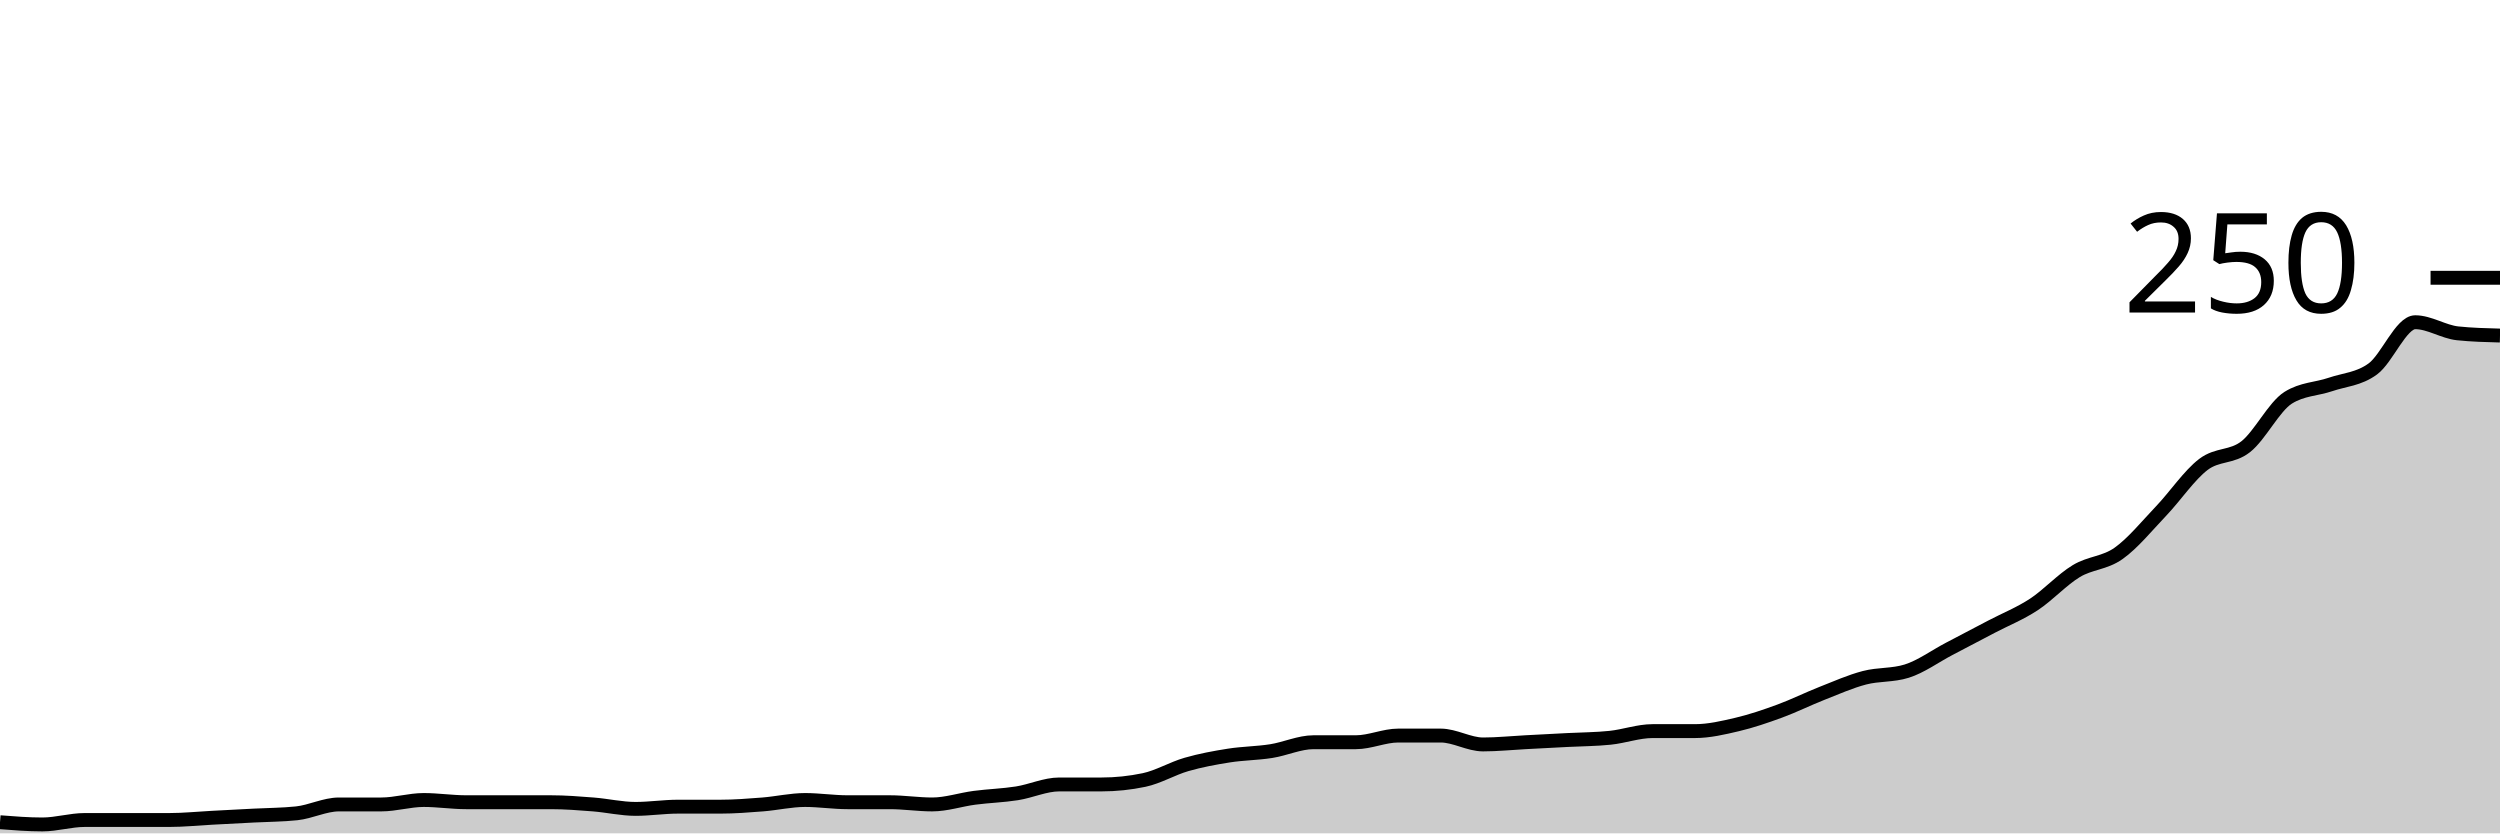
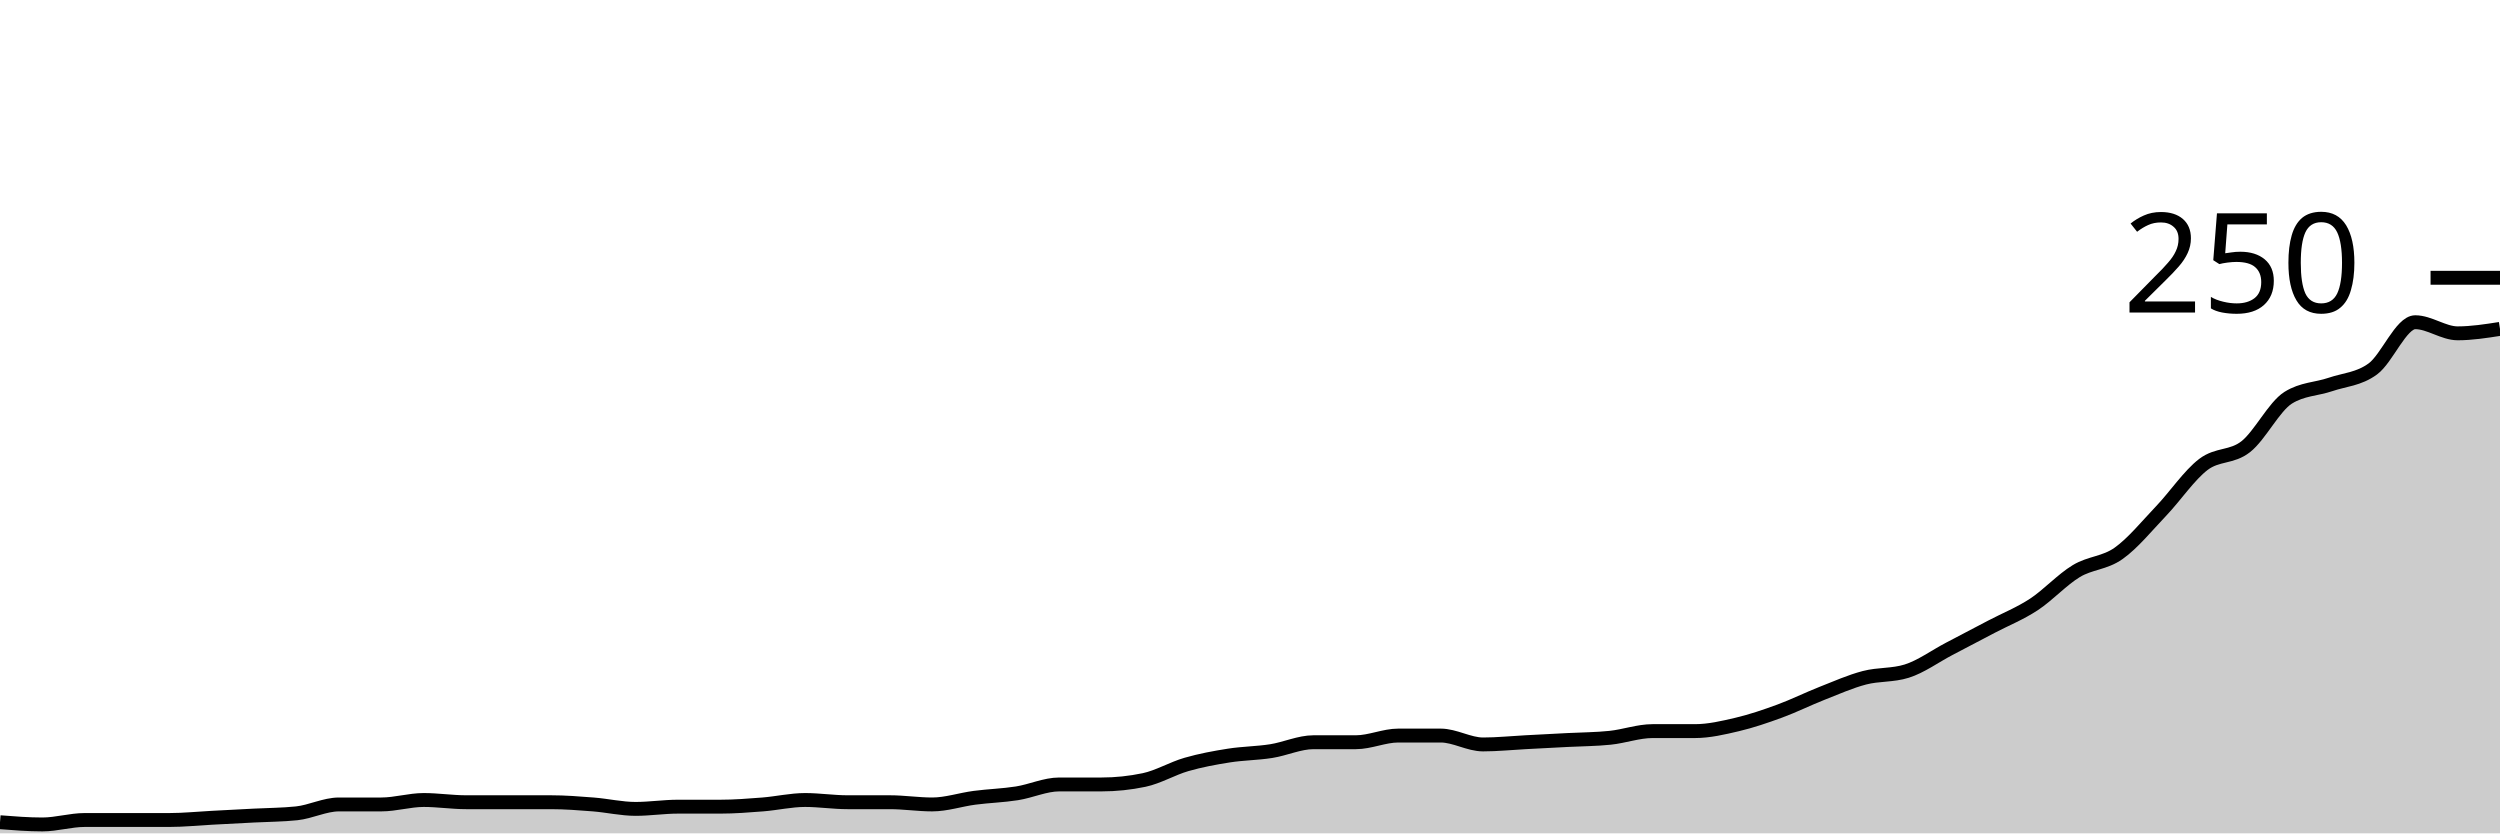
<svg xmlns="http://www.w3.org/2000/svg" viewBox="0 0 180 60">
  <g transform="translate(0,20)">
-     <path class="area" fill="rgba(0, 0, 0, 0.2)" d="M0,39.2C1.017,39.28,2.034,39.36,3.051,39.36C4.068,39.36,5.085,39.04,6.102,39.04C7.119,39.04,8.136,39.04,9.153,39.04C10.169,39.04,11.186,39.04,12.203,39.04C13.22,39.04,14.237,38.933,15.254,38.88C16.271,38.827,17.288,38.773,18.305,38.72C19.322,38.667,20.339,38.667,21.356,38.56C22.373,38.453,23.39,37.92,24.407,37.92C25.424,37.92,26.441,37.92,27.458,37.92C28.475,37.92,29.492,37.6,30.508,37.6C31.525,37.6,32.542,37.76,33.559,37.76C34.576,37.76,35.593,37.76,36.61,37.76C37.627,37.76,38.644,37.76,39.661,37.76C40.678,37.76,41.695,37.84,42.712,37.92C43.729,38,44.746,38.24,45.763,38.24C46.78,38.24,47.797,38.08,48.814,38.08C49.831,38.08,50.847,38.08,51.864,38.08C52.881,38.08,53.898,38,54.915,37.92C55.932,37.84,56.949,37.6,57.966,37.6C58.983,37.6,60,37.76,61.017,37.76C62.034,37.76,63.051,37.76,64.068,37.76C65.085,37.76,66.102,37.92,67.119,37.92C68.136,37.92,69.153,37.573,70.169,37.44C71.186,37.307,72.203,37.28,73.22,37.12C74.237,36.96,75.254,36.48,76.271,36.48C77.288,36.48,78.305,36.48,79.322,36.48C80.339,36.48,81.356,36.373,82.373,36.16C83.39,35.947,84.407,35.333,85.424,35.04C86.441,34.747,87.458,34.56,88.475,34.4C89.492,34.24,90.508,34.24,91.525,34.08C92.542,33.92,93.559,33.44,94.576,33.44C95.593,33.44,96.61,33.44,97.627,33.44C98.644,33.44,99.661,32.96,100.678,32.96C101.695,32.96,102.712,32.96,103.729,32.96C104.746,32.96,105.763,33.6,106.78,33.6C107.797,33.6,108.814,33.493,109.831,33.44C110.847,33.387,111.864,33.333,112.881,33.28C113.898,33.227,114.915,33.227,115.932,33.12C116.949,33.013,117.966,32.64,118.983,32.64C120,32.64,121.017,32.64,122.034,32.64C123.051,32.64,124.068,32.4,125.085,32.16C126.102,31.92,127.119,31.573,128.136,31.2C129.153,30.827,130.169,30.32,131.186,29.92C132.203,29.52,133.22,29.067,134.237,28.8C135.254,28.533,136.271,28.64,137.288,28.32C138.305,28,139.322,27.253,140.339,26.72C141.356,26.187,142.373,25.653,143.39,25.12C144.407,24.587,145.424,24.187,146.441,23.52C147.458,22.853,148.475,21.733,149.492,21.12C150.508,20.507,151.525,20.56,152.542,19.84C153.559,19.12,154.576,17.867,155.593,16.8C156.61,15.733,157.627,14.213,158.644,13.44C159.661,12.667,160.678,12.96,161.695,12.16C162.712,11.36,163.729,9.28,164.746,8.64C165.763,8,166.78,8.027,167.797,7.68C168.814,7.333,169.831,7.307,170.847,6.56C171.864,5.813,172.881,3.2,173.898,3.2C174.915,3.2,175.932,3.893,176.949,4C177.966,4.107,178.983,4.133,180,4.16L180,40C178.983,40,177.966,40,176.949,40C175.932,40,174.915,40,173.898,40C172.881,40,171.864,40,170.847,40C169.831,40,168.814,40,167.797,40C166.78,40,165.763,40,164.746,40C163.729,40,162.712,40,161.695,40C160.678,40,159.661,40,158.644,40C157.627,40,156.61,40,155.593,40C154.576,40,153.559,40,152.542,40C151.525,40,150.508,40,149.492,40C148.475,40,147.458,40,146.441,40C145.424,40,144.407,40,143.39,40C142.373,40,141.356,40,140.339,40C139.322,40,138.305,40,137.288,40C136.271,40,135.254,40,134.237,40C133.22,40,132.203,40,131.186,40C130.169,40,129.153,40,128.136,40C127.119,40,126.102,40,125.085,40C124.068,40,123.051,40,122.034,40C121.017,40,120,40,118.983,40C117.966,40,116.949,40,115.932,40C114.915,40,113.898,40,112.881,40C111.864,40,110.847,40,109.831,40C108.814,40,107.797,40,106.78,40C105.763,40,104.746,40,103.729,40C102.712,40,101.695,40,100.678,40C99.661,40,98.644,40,97.627,40C96.61,40,95.593,40,94.576,40C93.559,40,92.542,40,91.525,40C90.508,40,89.492,40,88.475,40C87.458,40,86.441,40,85.424,40C84.407,40,83.39,40,82.373,40C81.356,40,80.339,40,79.322,40C78.305,40,77.288,40,76.271,40C75.254,40,74.237,40,73.22,40C72.203,40,71.186,40,70.169,40C69.153,40,68.136,40,67.119,40C66.102,40,65.085,40,64.068,40C63.051,40,62.034,40,61.017,40C60,40,58.983,40,57.966,40C56.949,40,55.932,40,54.915,40C53.898,40,52.881,40,51.864,40C50.847,40,49.831,40,48.814,40C47.797,40,46.78,40,45.763,40C44.746,40,43.729,40,42.712,40C41.695,40,40.678,40,39.661,40C38.644,40,37.627,40,36.61,40C35.593,40,34.576,40,33.559,40C32.542,40,31.525,40,30.508,40C29.492,40,28.475,40,27.458,40C26.441,40,25.424,40,24.407,40C23.39,40,22.373,40,21.356,40C20.339,40,19.322,40,18.305,40C17.288,40,16.271,40,15.254,40C14.237,40,13.22,40,12.203,40C11.186,40,10.169,40,9.153,40C8.136,40,7.119,40,6.102,40C5.085,40,4.068,40,3.051,40C2.034,40,1.017,40,0,40Z" />
-     <path class="line" stroke="black" fill="none" d="M0,39.2C1.017,39.28,2.034,39.36,3.051,39.36C4.068,39.36,5.085,39.04,6.102,39.04C7.119,39.04,8.136,39.04,9.153,39.04C10.169,39.04,11.186,39.04,12.203,39.04C13.22,39.04,14.237,38.933,15.254,38.88C16.271,38.827,17.288,38.773,18.305,38.72C19.322,38.667,20.339,38.667,21.356,38.56C22.373,38.453,23.39,37.92,24.407,37.92C25.424,37.92,26.441,37.92,27.458,37.92C28.475,37.92,29.492,37.6,30.508,37.6C31.525,37.6,32.542,37.76,33.559,37.76C34.576,37.76,35.593,37.76,36.61,37.76C37.627,37.76,38.644,37.76,39.661,37.76C40.678,37.76,41.695,37.84,42.712,37.92C43.729,38,44.746,38.24,45.763,38.24C46.78,38.24,47.797,38.08,48.814,38.08C49.831,38.08,50.847,38.08,51.864,38.08C52.881,38.08,53.898,38,54.915,37.92C55.932,37.84,56.949,37.6,57.966,37.6C58.983,37.6,60,37.76,61.017,37.76C62.034,37.76,63.051,37.76,64.068,37.76C65.085,37.76,66.102,37.92,67.119,37.92C68.136,37.92,69.153,37.573,70.169,37.44C71.186,37.307,72.203,37.28,73.22,37.12C74.237,36.96,75.254,36.48,76.271,36.48C77.288,36.48,78.305,36.48,79.322,36.48C80.339,36.48,81.356,36.373,82.373,36.16C83.39,35.947,84.407,35.333,85.424,35.04C86.441,34.747,87.458,34.56,88.475,34.4C89.492,34.24,90.508,34.24,91.525,34.08C92.542,33.92,93.559,33.44,94.576,33.44C95.593,33.44,96.61,33.44,97.627,33.44C98.644,33.44,99.661,32.96,100.678,32.96C101.695,32.96,102.712,32.96,103.729,32.96C104.746,32.96,105.763,33.6,106.78,33.6C107.797,33.6,108.814,33.493,109.831,33.44C110.847,33.387,111.864,33.333,112.881,33.28C113.898,33.227,114.915,33.227,115.932,33.12C116.949,33.013,117.966,32.64,118.983,32.64C120,32.64,121.017,32.64,122.034,32.64C123.051,32.64,124.068,32.4,125.085,32.16C126.102,31.92,127.119,31.573,128.136,31.2C129.153,30.827,130.169,30.32,131.186,29.92C132.203,29.52,133.22,29.067,134.237,28.8C135.254,28.533,136.271,28.64,137.288,28.32C138.305,28,139.322,27.253,140.339,26.72C141.356,26.187,142.373,25.653,143.39,25.12C144.407,24.587,145.424,24.187,146.441,23.52C147.458,22.853,148.475,21.733,149.492,21.12C150.508,20.507,151.525,20.56,152.542,19.84C153.559,19.12,154.576,17.867,155.593,16.8C156.61,15.733,157.627,14.213,158.644,13.44C159.661,12.667,160.678,12.96,161.695,12.16C162.712,11.36,163.729,9.28,164.746,8.64C165.763,8,166.78,8.027,167.797,7.68C168.814,7.333,169.831,7.307,170.847,6.56C171.864,5.813,172.881,3.2,173.898,3.2C174.915,3.2,175.932,3.893,176.949,4C177.966,4.107,178.983,4.133,180,4.16" />
+     <path class="area" fill="rgba(0, 0, 0, 0.2)" d="M0,39.2C1.017,39.28,2.034,39.36,3.051,39.36C4.068,39.36,5.085,39.04,6.102,39.04C7.119,39.04,8.136,39.04,9.153,39.04C10.169,39.04,11.186,39.04,12.203,39.04C13.22,39.04,14.237,38.933,15.254,38.88C16.271,38.827,17.288,38.773,18.305,38.72C19.322,38.667,20.339,38.667,21.356,38.56C22.373,38.453,23.39,37.92,24.407,37.92C25.424,37.92,26.441,37.92,27.458,37.92C28.475,37.92,29.492,37.6,30.508,37.6C31.525,37.6,32.542,37.76,33.559,37.76C34.576,37.76,35.593,37.76,36.61,37.76C37.627,37.76,38.644,37.76,39.661,37.76C40.678,37.76,41.695,37.84,42.712,37.92C43.729,38,44.746,38.24,45.763,38.24C46.78,38.24,47.797,38.08,48.814,38.08C49.831,38.08,50.847,38.08,51.864,38.08C52.881,38.08,53.898,38,54.915,37.92C55.932,37.84,56.949,37.6,57.966,37.6C58.983,37.6,60,37.76,61.017,37.76C62.034,37.76,63.051,37.76,64.068,37.76C65.085,37.76,66.102,37.92,67.119,37.92C68.136,37.92,69.153,37.573,70.169,37.44C71.186,37.307,72.203,37.28,73.22,37.12C74.237,36.96,75.254,36.48,76.271,36.48C77.288,36.48,78.305,36.48,79.322,36.48C80.339,36.48,81.356,36.373,82.373,36.16C83.39,35.947,84.407,35.333,85.424,35.04C86.441,34.747,87.458,34.56,88.475,34.4C89.492,34.24,90.508,34.24,91.525,34.08C92.542,33.92,93.559,33.44,94.576,33.44C95.593,33.44,96.61,33.44,97.627,33.44C98.644,33.44,99.661,32.96,100.678,32.96C101.695,32.96,102.712,32.96,103.729,32.96C104.746,32.96,105.763,33.6,106.78,33.6C107.797,33.6,108.814,33.493,109.831,33.44C110.847,33.387,111.864,33.333,112.881,33.28C113.898,33.227,114.915,33.227,115.932,33.12C116.949,33.013,117.966,32.64,118.983,32.64C120,32.64,121.017,32.64,122.034,32.64C123.051,32.64,124.068,32.4,125.085,32.16C126.102,31.92,127.119,31.573,128.136,31.2C129.153,30.827,130.169,30.32,131.186,29.92C132.203,29.52,133.22,29.067,134.237,28.8C135.254,28.533,136.271,28.64,137.288,28.32C138.305,28,139.322,27.253,140.339,26.72C141.356,26.187,142.373,25.653,143.39,25.12C144.407,24.587,145.424,24.187,146.441,23.52C147.458,22.853,148.475,21.733,149.492,21.12C150.508,20.507,151.525,20.56,152.542,19.84C153.559,19.12,154.576,17.867,155.593,16.8C156.61,15.733,157.627,14.213,158.644,13.44C159.661,12.667,160.678,12.96,161.695,12.16C162.712,11.36,163.729,9.28,164.746,8.64C165.763,8,166.78,8.027,167.797,7.68C168.814,7.333,169.831,7.307,170.847,6.56C171.864,5.813,172.881,3.2,173.898,3.2C174.915,3.2,175.932,4,176.949,4C177.966,4,178.983,3.84,180,3.68L180,40C178.983,40,177.966,40,176.949,40C175.932,40,174.915,40,173.898,40C172.881,40,171.864,40,170.847,40C169.831,40,168.814,40,167.797,40C166.78,40,165.763,40,164.746,40C163.729,40,162.712,40,161.695,40C160.678,40,159.661,40,158.644,40C157.627,40,156.61,40,155.593,40C154.576,40,153.559,40,152.542,40C151.525,40,150.508,40,149.492,40C148.475,40,147.458,40,146.441,40C145.424,40,144.407,40,143.39,40C142.373,40,141.356,40,140.339,40C139.322,40,138.305,40,137.288,40C136.271,40,135.254,40,134.237,40C133.22,40,132.203,40,131.186,40C130.169,40,129.153,40,128.136,40C127.119,40,126.102,40,125.085,40C124.068,40,123.051,40,122.034,40C121.017,40,120,40,118.983,40C117.966,40,116.949,40,115.932,40C114.915,40,113.898,40,112.881,40C111.864,40,110.847,40,109.831,40C108.814,40,107.797,40,106.78,40C105.763,40,104.746,40,103.729,40C102.712,40,101.695,40,100.678,40C99.661,40,98.644,40,97.627,40C96.61,40,95.593,40,94.576,40C93.559,40,92.542,40,91.525,40C90.508,40,89.492,40,88.475,40C87.458,40,86.441,40,85.424,40C84.407,40,83.39,40,82.373,40C81.356,40,80.339,40,79.322,40C78.305,40,77.288,40,76.271,40C75.254,40,74.237,40,73.22,40C72.203,40,71.186,40,70.169,40C69.153,40,68.136,40,67.119,40C66.102,40,65.085,40,64.068,40C63.051,40,62.034,40,61.017,40C60,40,58.983,40,57.966,40C56.949,40,55.932,40,54.915,40C53.898,40,52.881,40,51.864,40C50.847,40,49.831,40,48.814,40C47.797,40,46.78,40,45.763,40C44.746,40,43.729,40,42.712,40C41.695,40,40.678,40,39.661,40C38.644,40,37.627,40,36.61,40C35.593,40,34.576,40,33.559,40C32.542,40,31.525,40,30.508,40C29.492,40,28.475,40,27.458,40C26.441,40,25.424,40,24.407,40C23.39,40,22.373,40,21.356,40C20.339,40,19.322,40,18.305,40C17.288,40,16.271,40,15.254,40C14.237,40,13.22,40,12.203,40C11.186,40,10.169,40,9.153,40C8.136,40,7.119,40,6.102,40C5.085,40,4.068,40,3.051,40C2.034,40,1.017,40,0,40Z" />
+     <path class="line" stroke="black" fill="none" d="M0,39.2C1.017,39.28,2.034,39.36,3.051,39.36C4.068,39.36,5.085,39.04,6.102,39.04C7.119,39.04,8.136,39.04,9.153,39.04C10.169,39.04,11.186,39.04,12.203,39.04C13.22,39.04,14.237,38.933,15.254,38.88C16.271,38.827,17.288,38.773,18.305,38.72C19.322,38.667,20.339,38.667,21.356,38.56C22.373,38.453,23.39,37.92,24.407,37.92C25.424,37.92,26.441,37.92,27.458,37.92C28.475,37.92,29.492,37.6,30.508,37.6C31.525,37.6,32.542,37.76,33.559,37.76C34.576,37.76,35.593,37.76,36.61,37.76C37.627,37.76,38.644,37.76,39.661,37.76C40.678,37.76,41.695,37.84,42.712,37.92C43.729,38,44.746,38.24,45.763,38.24C46.78,38.24,47.797,38.08,48.814,38.08C49.831,38.08,50.847,38.08,51.864,38.08C52.881,38.08,53.898,38,54.915,37.92C55.932,37.84,56.949,37.6,57.966,37.6C58.983,37.6,60,37.76,61.017,37.76C62.034,37.76,63.051,37.76,64.068,37.76C65.085,37.76,66.102,37.92,67.119,37.92C68.136,37.92,69.153,37.573,70.169,37.44C71.186,37.307,72.203,37.28,73.22,37.12C74.237,36.96,75.254,36.48,76.271,36.48C77.288,36.48,78.305,36.48,79.322,36.48C80.339,36.48,81.356,36.373,82.373,36.16C83.39,35.947,84.407,35.333,85.424,35.04C86.441,34.747,87.458,34.56,88.475,34.4C89.492,34.24,90.508,34.24,91.525,34.08C92.542,33.92,93.559,33.44,94.576,33.44C95.593,33.44,96.61,33.44,97.627,33.44C98.644,33.44,99.661,32.96,100.678,32.96C101.695,32.96,102.712,32.96,103.729,32.96C104.746,32.96,105.763,33.6,106.78,33.6C107.797,33.6,108.814,33.493,109.831,33.44C110.847,33.387,111.864,33.333,112.881,33.28C113.898,33.227,114.915,33.227,115.932,33.12C116.949,33.013,117.966,32.64,118.983,32.64C120,32.64,121.017,32.64,122.034,32.64C123.051,32.64,124.068,32.4,125.085,32.16C126.102,31.92,127.119,31.573,128.136,31.2C129.153,30.827,130.169,30.32,131.186,29.92C132.203,29.52,133.22,29.067,134.237,28.8C135.254,28.533,136.271,28.64,137.288,28.32C138.305,28,139.322,27.253,140.339,26.72C141.356,26.187,142.373,25.653,143.39,25.12C144.407,24.587,145.424,24.187,146.441,23.52C147.458,22.853,148.475,21.733,149.492,21.12C150.508,20.507,151.525,20.56,152.542,19.84C153.559,19.12,154.576,17.867,155.593,16.8C156.61,15.733,157.627,14.213,158.644,13.44C159.661,12.667,160.678,12.96,161.695,12.16C162.712,11.36,163.729,9.28,164.746,8.64C165.763,8,166.78,8.027,167.797,7.68C168.814,7.333,169.831,7.307,170.847,6.56C171.864,5.813,172.881,3.2,173.898,3.2C174.915,3.2,175.932,4,176.949,4C177.966,4,178.983,3.84,180,3.68" />
    <path class="axis-ceiling" stroke-width="1" stroke="black" fill="none" d="M175,0L180,0" />
    <text class="axis-ceiling-label" font-family="sans-serif" text-anchor="end" font-size="10px" x="170" y="2.5">250</text>
  </g>
</svg>
